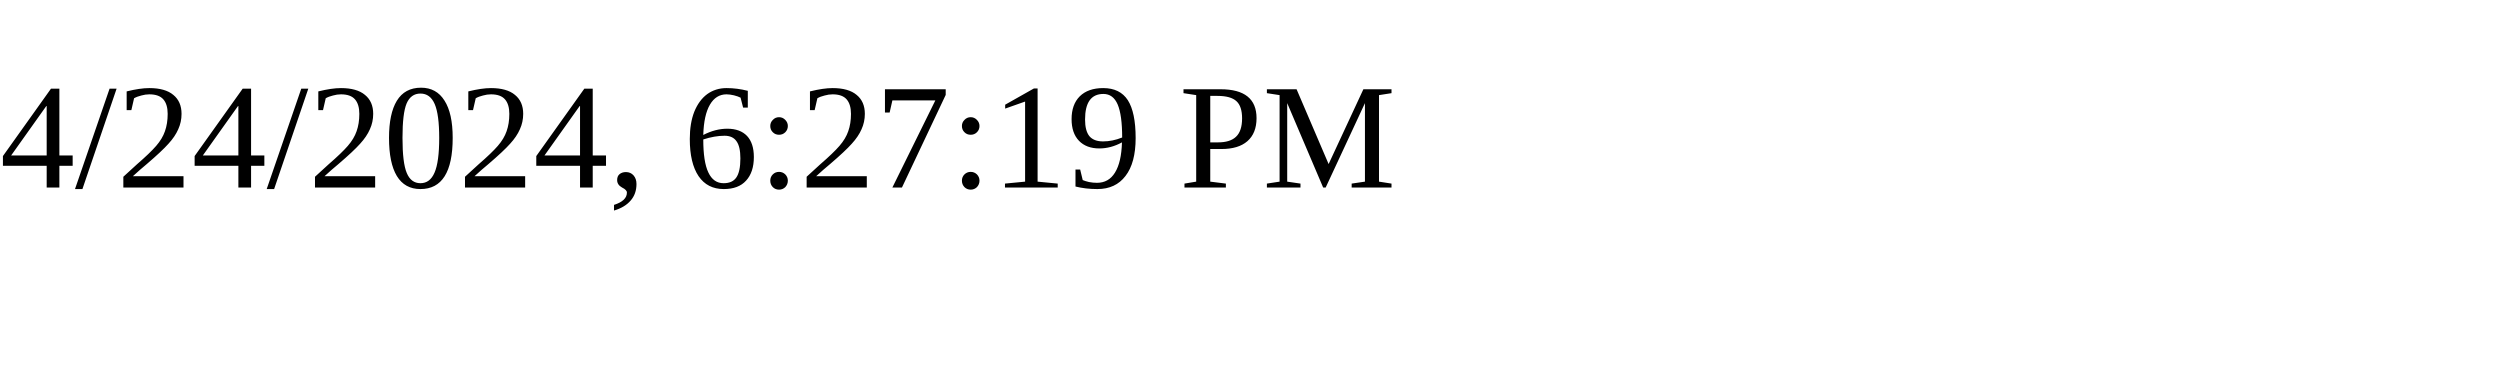
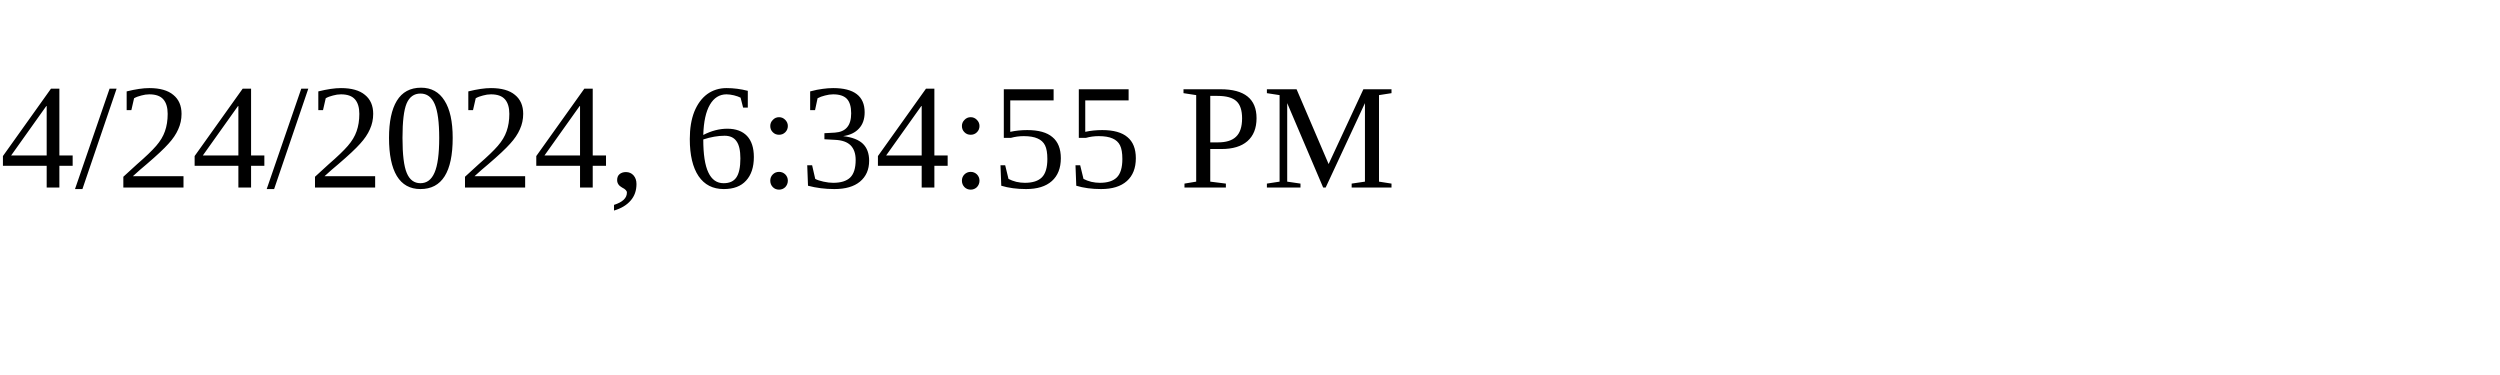
<svg xmlns="http://www.w3.org/2000/svg" height="30" width="200">
-   <text x="0" y="15">4/24/2024, 6:27:19 PM</text>
+   <text x="0" y="15">4/24/2024, 6:34:55 PM</text>
</svg>
